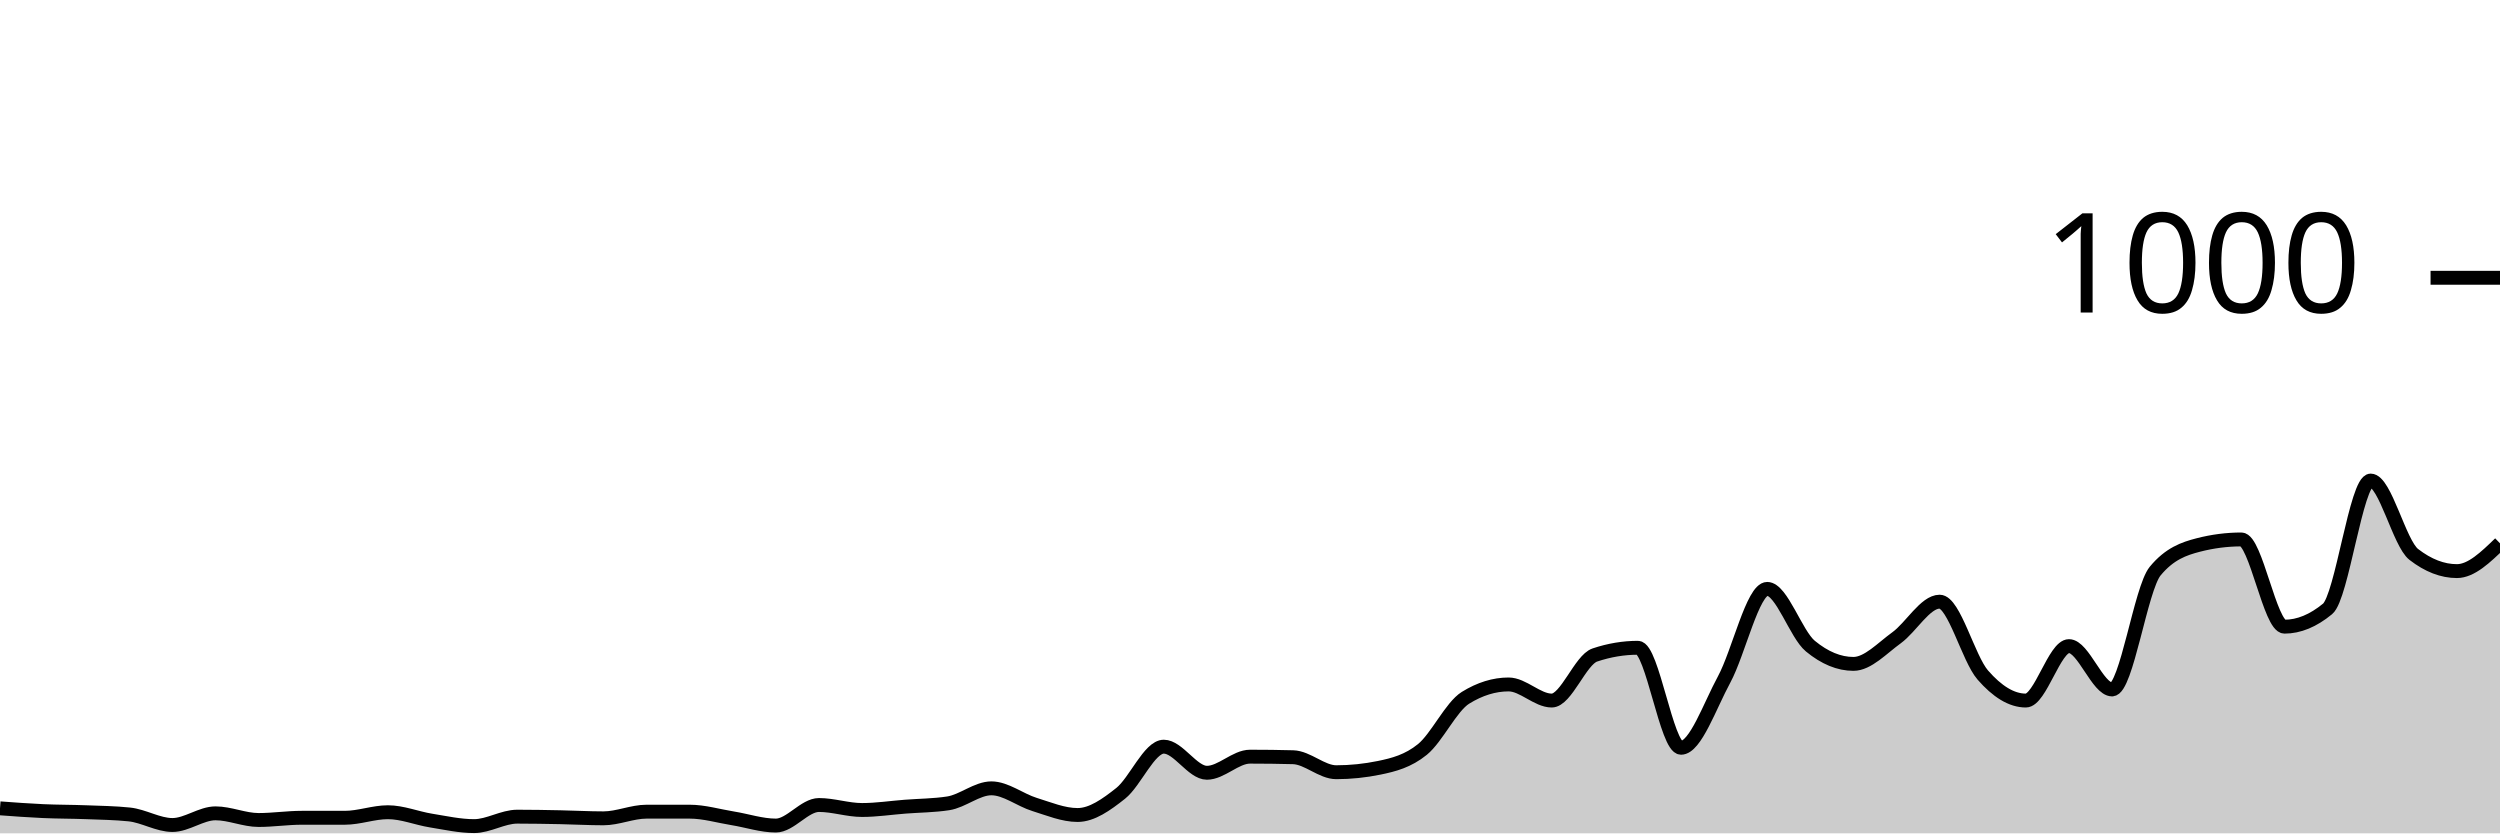
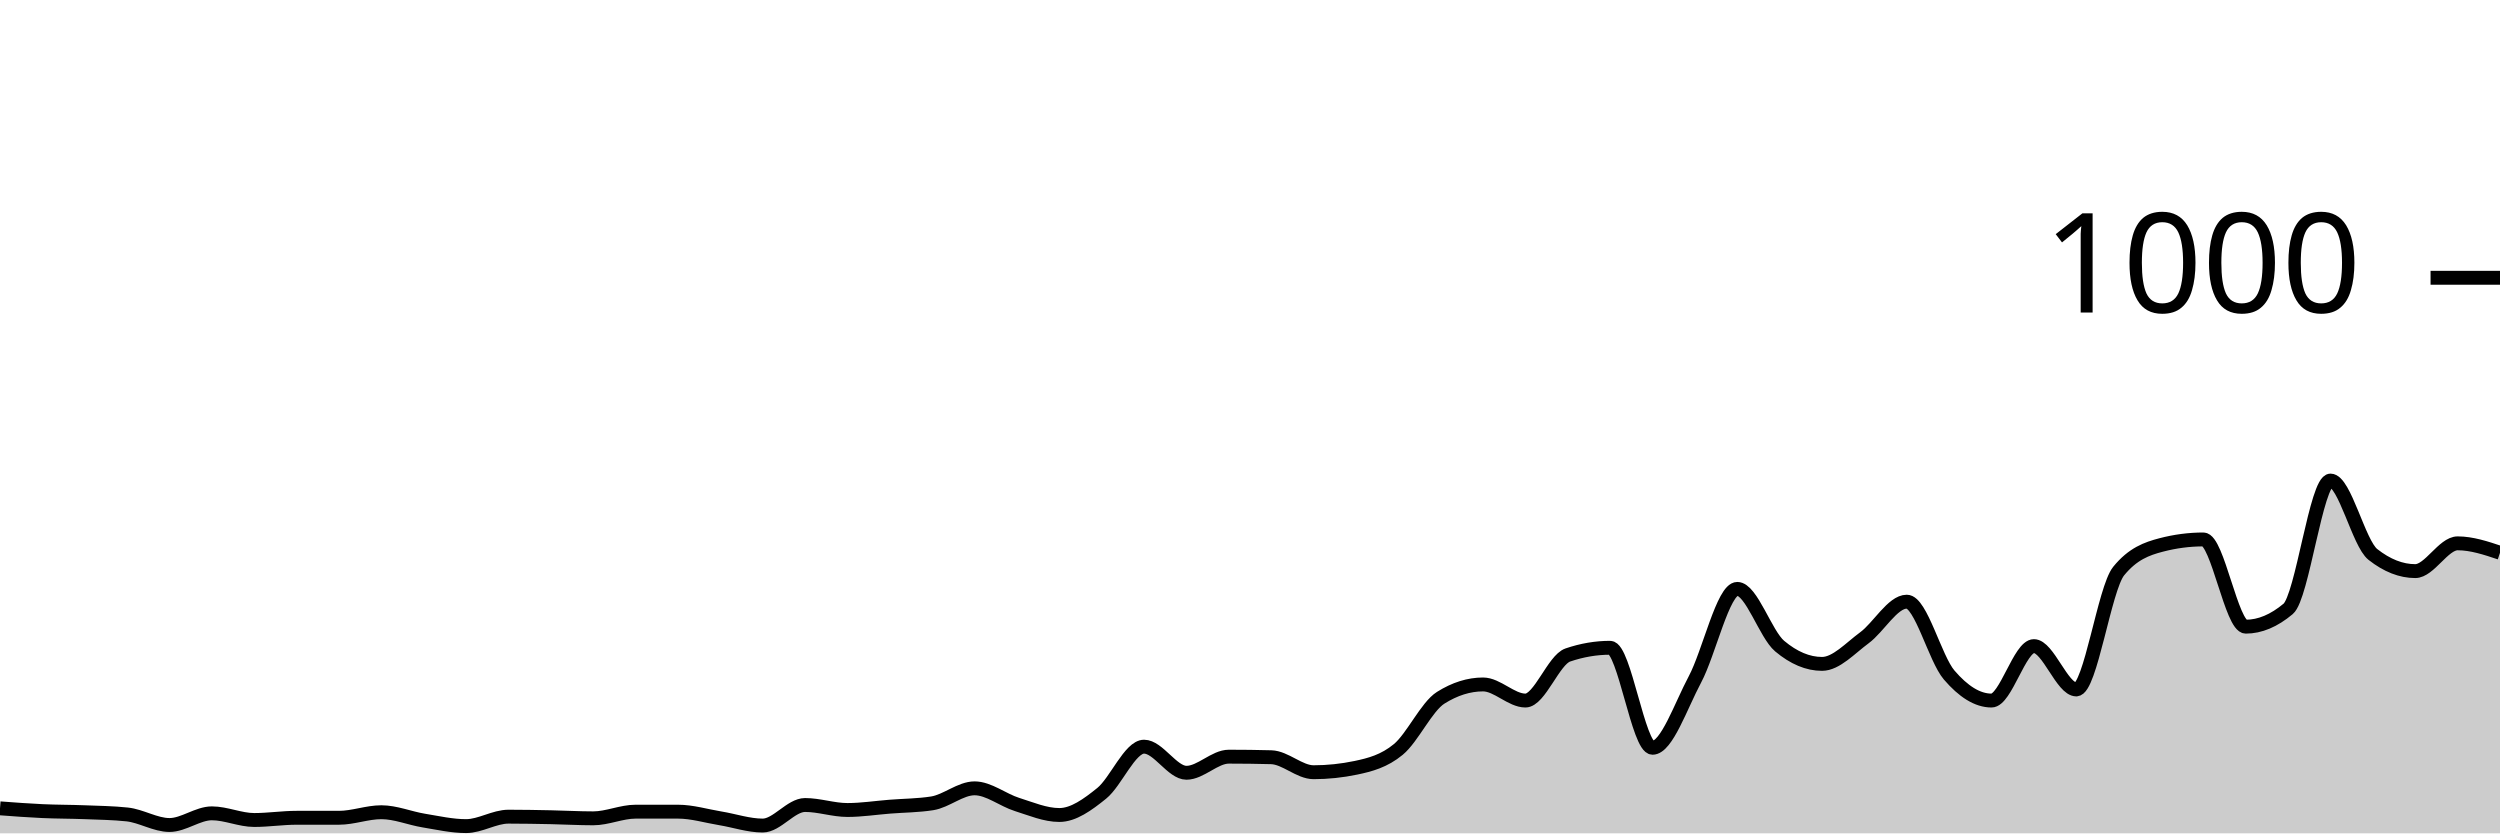
<svg xmlns="http://www.w3.org/2000/svg" viewBox="0 0 180 60">
  <g transform="translate(0,20)">
-     <path class="area" fill="rgba(0, 0, 0, 0.2)" d="M0,38.2C1.034,38.277,2.069,38.353,3.103,38.4C4.138,38.447,5.172,38.44,6.207,38.48C7.241,38.52,8.276,38.533,9.31,38.64C10.345,38.747,11.379,39.4,12.414,39.4C13.448,39.4,14.483,38.56,15.517,38.56C16.552,38.56,17.586,39.04,18.621,39.04C19.655,39.04,20.69,38.88,21.724,38.88C22.759,38.88,23.793,38.88,24.828,38.88C25.862,38.88,26.897,38.48,27.931,38.48C28.966,38.48,30,38.913,31.034,39.08C32.069,39.247,33.103,39.48,34.138,39.48C35.172,39.48,36.207,38.8,37.241,38.8C38.276,38.8,39.31,38.82,40.345,38.84C41.379,38.86,42.414,38.92,43.448,38.92C44.483,38.92,45.517,38.44,46.552,38.44C47.586,38.44,48.621,38.44,49.655,38.44C50.69,38.44,51.724,38.753,52.759,38.92C53.793,39.087,54.828,39.44,55.862,39.44C56.897,39.44,57.931,37.96,58.966,37.96C60,37.96,61.034,38.32,62.069,38.32C63.103,38.32,64.138,38.16,65.172,38.08C66.207,38,67.241,38,68.276,37.84C69.31,37.68,70.345,36.76,71.379,36.76C72.414,36.76,73.448,37.6,74.483,37.92C75.517,38.24,76.552,38.68,77.586,38.68C78.621,38.68,79.655,37.94,80.69,37.12C81.724,36.3,82.759,33.76,83.793,33.76C84.828,33.76,85.862,35.64,86.897,35.64C87.931,35.64,88.966,34.48,90,34.48C91.034,34.48,92.069,34.493,93.103,34.52C94.138,34.547,95.172,35.6,96.207,35.6C97.241,35.6,98.276,35.493,99.31,35.28C100.345,35.067,101.379,34.8,102.414,33.96C103.448,33.12,104.483,30.88,105.517,30.24C106.552,29.6,107.586,29.28,108.621,29.28C109.655,29.28,110.69,30.44,111.724,30.44C112.759,30.44,113.793,27.507,114.828,27.16C115.862,26.813,116.897,26.64,117.931,26.64C118.966,26.64,120,33.84,121.034,33.84C122.069,33.84,123.103,30.827,124.138,28.92C125.172,27.013,126.207,22.4,127.241,22.4C128.276,22.4,129.31,25.667,130.345,26.52C131.379,27.373,132.414,27.8,133.448,27.8C134.483,27.8,135.517,26.667,136.552,25.92C137.586,25.173,138.621,23.32,139.655,23.32C140.69,23.32,141.724,27.413,142.759,28.6C143.793,29.787,144.828,30.44,145.862,30.44C146.897,30.44,147.931,26.52,148.966,26.52C150,26.52,151.034,29.64,152.069,29.64C153.103,29.64,154.138,22.373,155.172,21.12C156.207,19.867,157.241,19.507,158.276,19.24C159.31,18.973,160.345,18.84,161.379,18.84C162.414,18.84,163.448,25.12,164.483,25.12C165.517,25.12,166.552,24.693,167.586,23.84C168.621,22.987,169.655,14.6,170.69,14.6C171.724,14.6,172.759,19.12,173.793,19.92C174.828,20.72,175.862,21.12,176.897,21.12C177.931,21.12,178.966,20.12,180,19.12L180,40C178.966,40,177.931,40,176.897,40C175.862,40,174.828,40,173.793,40C172.759,40,171.724,40,170.69,40C169.655,40,168.621,40,167.586,40C166.552,40,165.517,40,164.483,40C163.448,40,162.414,40,161.379,40C160.345,40,159.31,40,158.276,40C157.241,40,156.207,40,155.172,40C154.138,40,153.103,40,152.069,40C151.034,40,150,40,148.966,40C147.931,40,146.897,40,145.862,40C144.828,40,143.793,40,142.759,40C141.724,40,140.69,40,139.655,40C138.621,40,137.586,40,136.552,40C135.517,40,134.483,40,133.448,40C132.414,40,131.379,40,130.345,40C129.31,40,128.276,40,127.241,40C126.207,40,125.172,40,124.138,40C123.103,40,122.069,40,121.034,40C120,40,118.966,40,117.931,40C116.897,40,115.862,40,114.828,40C113.793,40,112.759,40,111.724,40C110.69,40,109.655,40,108.621,40C107.586,40,106.552,40,105.517,40C104.483,40,103.448,40,102.414,40C101.379,40,100.345,40,99.31,40C98.276,40,97.241,40,96.207,40C95.172,40,94.138,40,93.103,40C92.069,40,91.034,40,90,40C88.966,40,87.931,40,86.897,40C85.862,40,84.828,40,83.793,40C82.759,40,81.724,40,80.69,40C79.655,40,78.621,40,77.586,40C76.552,40,75.517,40,74.483,40C73.448,40,72.414,40,71.379,40C70.345,40,69.31,40,68.276,40C67.241,40,66.207,40,65.172,40C64.138,40,63.103,40,62.069,40C61.034,40,60,40,58.966,40C57.931,40,56.897,40,55.862,40C54.828,40,53.793,40,52.759,40C51.724,40,50.69,40,49.655,40C48.621,40,47.586,40,46.552,40C45.517,40,44.483,40,43.448,40C42.414,40,41.379,40,40.345,40C39.31,40,38.276,40,37.241,40C36.207,40,35.172,40,34.138,40C33.103,40,32.069,40,31.034,40C30,40,28.966,40,27.931,40C26.897,40,25.862,40,24.828,40C23.793,40,22.759,40,21.724,40C20.69,40,19.655,40,18.621,40C17.586,40,16.552,40,15.517,40C14.483,40,13.448,40,12.414,40C11.379,40,10.345,40,9.31,40C8.276,40,7.241,40,6.207,40C5.172,40,4.138,40,3.103,40C2.069,40,1.034,40,0,40Z" />
-     <path class="line" stroke="black" fill="none" d="M0,38.2C1.034,38.277,2.069,38.353,3.103,38.4C4.138,38.447,5.172,38.44,6.207,38.48C7.241,38.52,8.276,38.533,9.31,38.64C10.345,38.747,11.379,39.4,12.414,39.4C13.448,39.4,14.483,38.56,15.517,38.56C16.552,38.56,17.586,39.04,18.621,39.04C19.655,39.04,20.69,38.88,21.724,38.88C22.759,38.88,23.793,38.88,24.828,38.88C25.862,38.88,26.897,38.48,27.931,38.48C28.966,38.48,30,38.913,31.034,39.08C32.069,39.247,33.103,39.48,34.138,39.48C35.172,39.48,36.207,38.8,37.241,38.8C38.276,38.8,39.31,38.82,40.345,38.84C41.379,38.86,42.414,38.92,43.448,38.92C44.483,38.92,45.517,38.44,46.552,38.44C47.586,38.44,48.621,38.44,49.655,38.44C50.69,38.44,51.724,38.753,52.759,38.92C53.793,39.087,54.828,39.44,55.862,39.44C56.897,39.44,57.931,37.96,58.966,37.96C60,37.96,61.034,38.32,62.069,38.32C63.103,38.32,64.138,38.16,65.172,38.08C66.207,38,67.241,38,68.276,37.84C69.31,37.68,70.345,36.76,71.379,36.76C72.414,36.76,73.448,37.6,74.483,37.92C75.517,38.24,76.552,38.68,77.586,38.68C78.621,38.68,79.655,37.94,80.69,37.12C81.724,36.3,82.759,33.76,83.793,33.76C84.828,33.76,85.862,35.64,86.897,35.64C87.931,35.64,88.966,34.48,90,34.48C91.034,34.48,92.069,34.493,93.103,34.52C94.138,34.547,95.172,35.6,96.207,35.6C97.241,35.6,98.276,35.493,99.31,35.28C100.345,35.067,101.379,34.8,102.414,33.96C103.448,33.12,104.483,30.88,105.517,30.24C106.552,29.6,107.586,29.28,108.621,29.28C109.655,29.28,110.69,30.44,111.724,30.44C112.759,30.44,113.793,27.507,114.828,27.16C115.862,26.813,116.897,26.64,117.931,26.64C118.966,26.64,120,33.84,121.034,33.84C122.069,33.84,123.103,30.827,124.138,28.92C125.172,27.013,126.207,22.4,127.241,22.4C128.276,22.4,129.31,25.667,130.345,26.52C131.379,27.373,132.414,27.8,133.448,27.8C134.483,27.8,135.517,26.667,136.552,25.92C137.586,25.173,138.621,23.32,139.655,23.32C140.69,23.32,141.724,27.413,142.759,28.6C143.793,29.787,144.828,30.44,145.862,30.44C146.897,30.44,147.931,26.52,148.966,26.52C150,26.52,151.034,29.64,152.069,29.64C153.103,29.64,154.138,22.373,155.172,21.12C156.207,19.867,157.241,19.507,158.276,19.24C159.31,18.973,160.345,18.84,161.379,18.84C162.414,18.84,163.448,25.12,164.483,25.12C165.517,25.12,166.552,24.693,167.586,23.84C168.621,22.987,169.655,14.6,170.69,14.6C171.724,14.6,172.759,19.12,173.793,19.92C174.828,20.72,175.862,21.12,176.897,21.12C177.931,21.12,178.966,20.12,180,19.12" />
+     <path class="area" fill="rgba(0, 0, 0, 0.2)" d="M0,38.2C1.017,38.277,2.034,38.353,3.051,38.4C4.068,38.447,5.085,38.44,6.102,38.48C7.119,38.52,8.136,38.533,9.153,38.64C10.169,38.747,11.186,39.4,12.203,39.4C13.22,39.4,14.237,38.56,15.254,38.56C16.271,38.56,17.288,39.04,18.305,39.04C19.322,39.04,20.339,38.88,21.356,38.88C22.373,38.88,23.39,38.88,24.407,38.88C25.424,38.88,26.441,38.48,27.458,38.48C28.475,38.48,29.492,38.913,30.508,39.08C31.525,39.247,32.542,39.48,33.559,39.48C34.576,39.48,35.593,38.8,36.61,38.8C37.627,38.8,38.644,38.82,39.661,38.84C40.678,38.86,41.695,38.92,42.712,38.92C43.729,38.92,44.746,38.44,45.763,38.44C46.78,38.44,47.797,38.44,48.814,38.44C49.831,38.44,50.847,38.753,51.864,38.92C52.881,39.087,53.898,39.44,54.915,39.44C55.932,39.44,56.949,37.96,57.966,37.96C58.983,37.96,60,38.32,61.017,38.32C62.034,38.32,63.051,38.16,64.068,38.08C65.085,38,66.102,38,67.119,37.84C68.136,37.68,69.153,36.76,70.169,36.76C71.186,36.76,72.203,37.6,73.22,37.92C74.237,38.24,75.254,38.68,76.271,38.68C77.288,38.68,78.305,37.94,79.322,37.12C80.339,36.3,81.356,33.76,82.373,33.76C83.39,33.76,84.407,35.64,85.424,35.64C86.441,35.64,87.458,34.48,88.475,34.48C89.492,34.48,90.508,34.493,91.525,34.52C92.542,34.547,93.559,35.6,94.576,35.6C95.593,35.6,96.61,35.493,97.627,35.28C98.644,35.067,99.661,34.8,100.678,33.96C101.695,33.12,102.712,30.88,103.729,30.24C104.746,29.6,105.763,29.28,106.78,29.28C107.797,29.28,108.814,30.44,109.831,30.44C110.847,30.44,111.864,27.507,112.881,27.16C113.898,26.813,114.915,26.64,115.932,26.64C116.949,26.64,117.966,33.84,118.983,33.84C120,33.84,121.017,30.827,122.034,28.92C123.051,27.013,124.068,22.4,125.085,22.4C126.102,22.4,127.119,25.667,128.136,26.52C129.153,27.373,130.169,27.8,131.186,27.8C132.203,27.8,133.22,26.667,134.237,25.92C135.254,25.173,136.271,23.32,137.288,23.32C138.305,23.32,139.322,27.413,140.339,28.6C141.356,29.787,142.373,30.44,143.39,30.44C144.407,30.44,145.424,26.52,146.441,26.52C147.458,26.52,148.475,29.64,149.492,29.64C150.508,29.64,151.525,22.373,152.542,21.12C153.559,19.867,154.576,19.507,155.593,19.24C156.61,18.973,157.627,18.84,158.644,18.84C159.661,18.84,160.678,25.12,161.695,25.12C162.712,25.12,163.729,24.693,164.746,23.84C165.763,22.987,166.78,14.6,167.797,14.6C168.814,14.6,169.831,19.12,170.847,19.92C171.864,20.72,172.881,21.12,173.898,21.12C174.915,21.12,175.932,19.12,176.949,19.12C177.966,19.12,178.983,19.46,180,19.8L180,40C178.983,40,177.966,40,176.949,40C175.932,40,174.915,40,173.898,40C172.881,40,171.864,40,170.847,40C169.831,40,168.814,40,167.797,40C166.78,40,165.763,40,164.746,40C163.729,40,162.712,40,161.695,40C160.678,40,159.661,40,158.644,40C157.627,40,156.61,40,155.593,40C154.576,40,153.559,40,152.542,40C151.525,40,150.508,40,149.492,40C148.475,40,147.458,40,146.441,40C145.424,40,144.407,40,143.39,40C142.373,40,141.356,40,140.339,40C139.322,40,138.305,40,137.288,40C136.271,40,135.254,40,134.237,40C133.22,40,132.203,40,131.186,40C130.169,40,129.153,40,128.136,40C127.119,40,126.102,40,125.085,40C124.068,40,123.051,40,122.034,40C121.017,40,120,40,118.983,40C117.966,40,116.949,40,115.932,40C114.915,40,113.898,40,112.881,40C111.864,40,110.847,40,109.831,40C108.814,40,107.797,40,106.78,40C105.763,40,104.746,40,103.729,40C102.712,40,101.695,40,100.678,40C99.661,40,98.644,40,97.627,40C96.61,40,95.593,40,94.576,40C93.559,40,92.542,40,91.525,40C90.508,40,89.492,40,88.475,40C87.458,40,86.441,40,85.424,40C84.407,40,83.39,40,82.373,40C81.356,40,80.339,40,79.322,40C78.305,40,77.288,40,76.271,40C75.254,40,74.237,40,73.22,40C72.203,40,71.186,40,70.169,40C69.153,40,68.136,40,67.119,40C66.102,40,65.085,40,64.068,40C63.051,40,62.034,40,61.017,40C60,40,58.983,40,57.966,40C56.949,40,55.932,40,54.915,40C53.898,40,52.881,40,51.864,40C50.847,40,49.831,40,48.814,40C47.797,40,46.78,40,45.763,40C44.746,40,43.729,40,42.712,40C41.695,40,40.678,40,39.661,40C38.644,40,37.627,40,36.61,40C35.593,40,34.576,40,33.559,40C32.542,40,31.525,40,30.508,40C29.492,40,28.475,40,27.458,40C26.441,40,25.424,40,24.407,40C23.39,40,22.373,40,21.356,40C20.339,40,19.322,40,18.305,40C17.288,40,16.271,40,15.254,40C14.237,40,13.22,40,12.203,40C11.186,40,10.169,40,9.153,40C8.136,40,7.119,40,6.102,40C5.085,40,4.068,40,3.051,40C2.034,40,1.017,40,0,40Z" />
+     <path class="line" stroke="black" fill="none" d="M0,38.2C1.017,38.277,2.034,38.353,3.051,38.4C4.068,38.447,5.085,38.44,6.102,38.48C7.119,38.52,8.136,38.533,9.153,38.64C10.169,38.747,11.186,39.4,12.203,39.4C13.22,39.4,14.237,38.56,15.254,38.56C16.271,38.56,17.288,39.04,18.305,39.04C19.322,39.04,20.339,38.88,21.356,38.88C22.373,38.88,23.39,38.88,24.407,38.88C25.424,38.88,26.441,38.48,27.458,38.48C28.475,38.48,29.492,38.913,30.508,39.08C31.525,39.247,32.542,39.48,33.559,39.48C34.576,39.48,35.593,38.8,36.61,38.8C37.627,38.8,38.644,38.82,39.661,38.84C40.678,38.86,41.695,38.92,42.712,38.92C43.729,38.92,44.746,38.44,45.763,38.44C46.78,38.44,47.797,38.44,48.814,38.44C49.831,38.44,50.847,38.753,51.864,38.92C52.881,39.087,53.898,39.44,54.915,39.44C55.932,39.44,56.949,37.96,57.966,37.96C58.983,37.96,60,38.32,61.017,38.32C62.034,38.32,63.051,38.16,64.068,38.08C65.085,38,66.102,38,67.119,37.84C68.136,37.68,69.153,36.76,70.169,36.76C71.186,36.76,72.203,37.6,73.22,37.92C74.237,38.24,75.254,38.68,76.271,38.68C77.288,38.68,78.305,37.94,79.322,37.12C80.339,36.3,81.356,33.76,82.373,33.76C83.39,33.76,84.407,35.64,85.424,35.64C86.441,35.64,87.458,34.48,88.475,34.48C89.492,34.48,90.508,34.493,91.525,34.52C92.542,34.547,93.559,35.6,94.576,35.6C95.593,35.6,96.61,35.493,97.627,35.28C98.644,35.067,99.661,34.8,100.678,33.96C101.695,33.12,102.712,30.88,103.729,30.24C104.746,29.6,105.763,29.28,106.78,29.28C107.797,29.28,108.814,30.44,109.831,30.44C110.847,30.44,111.864,27.507,112.881,27.16C113.898,26.813,114.915,26.64,115.932,26.64C116.949,26.64,117.966,33.84,118.983,33.84C120,33.84,121.017,30.827,122.034,28.92C123.051,27.013,124.068,22.4,125.085,22.4C126.102,22.4,127.119,25.667,128.136,26.52C129.153,27.373,130.169,27.8,131.186,27.8C132.203,27.8,133.22,26.667,134.237,25.92C135.254,25.173,136.271,23.32,137.288,23.32C138.305,23.32,139.322,27.413,140.339,28.6C141.356,29.787,142.373,30.44,143.39,30.44C144.407,30.44,145.424,26.52,146.441,26.52C147.458,26.52,148.475,29.64,149.492,29.64C150.508,29.64,151.525,22.373,152.542,21.12C153.559,19.867,154.576,19.507,155.593,19.24C156.61,18.973,157.627,18.84,158.644,18.84C159.661,18.84,160.678,25.12,161.695,25.12C162.712,25.12,163.729,24.693,164.746,23.84C165.763,22.987,166.78,14.6,167.797,14.6C168.814,14.6,169.831,19.12,170.847,19.92C171.864,20.72,172.881,21.12,173.898,21.12C174.915,21.12,175.932,19.12,176.949,19.12C177.966,19.12,178.983,19.46,180,19.8" />
    <path class="axis-ceiling" stroke-width="1" stroke="black" fill="none" d="M175,0L180,0" />
    <text class="axis-ceiling-label" font-family="sans-serif" text-anchor="end" font-size="10px" x="170" y="2.5">1000</text>
  </g>
</svg>
